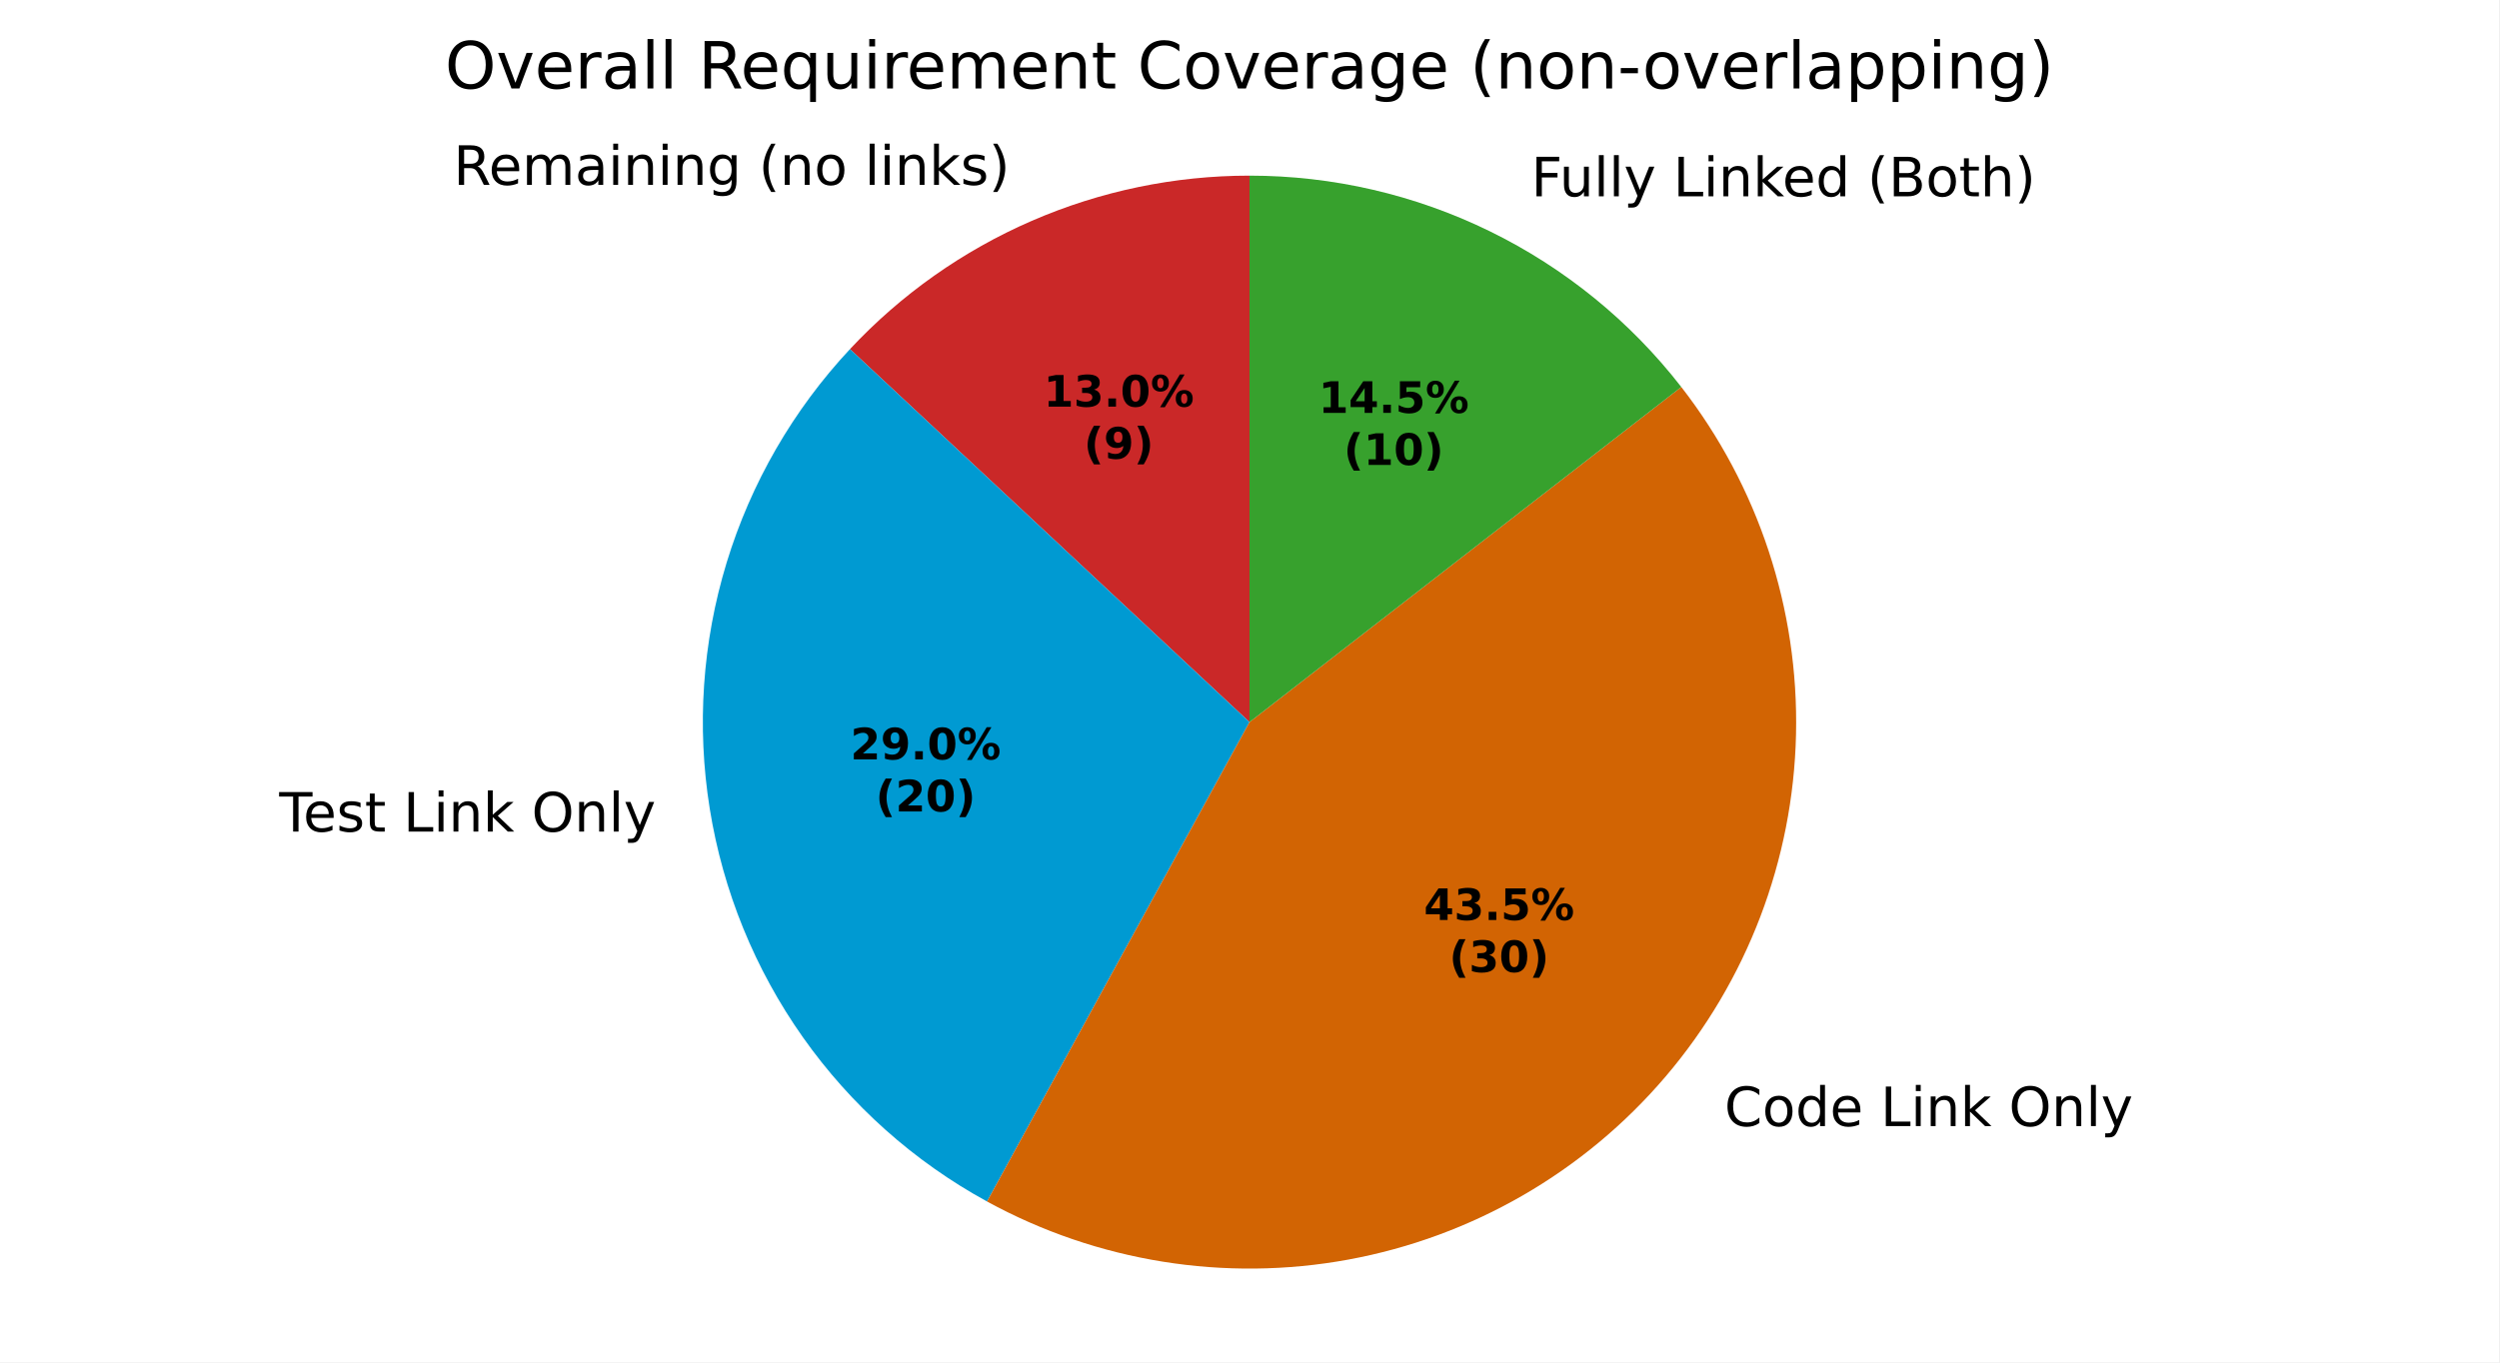
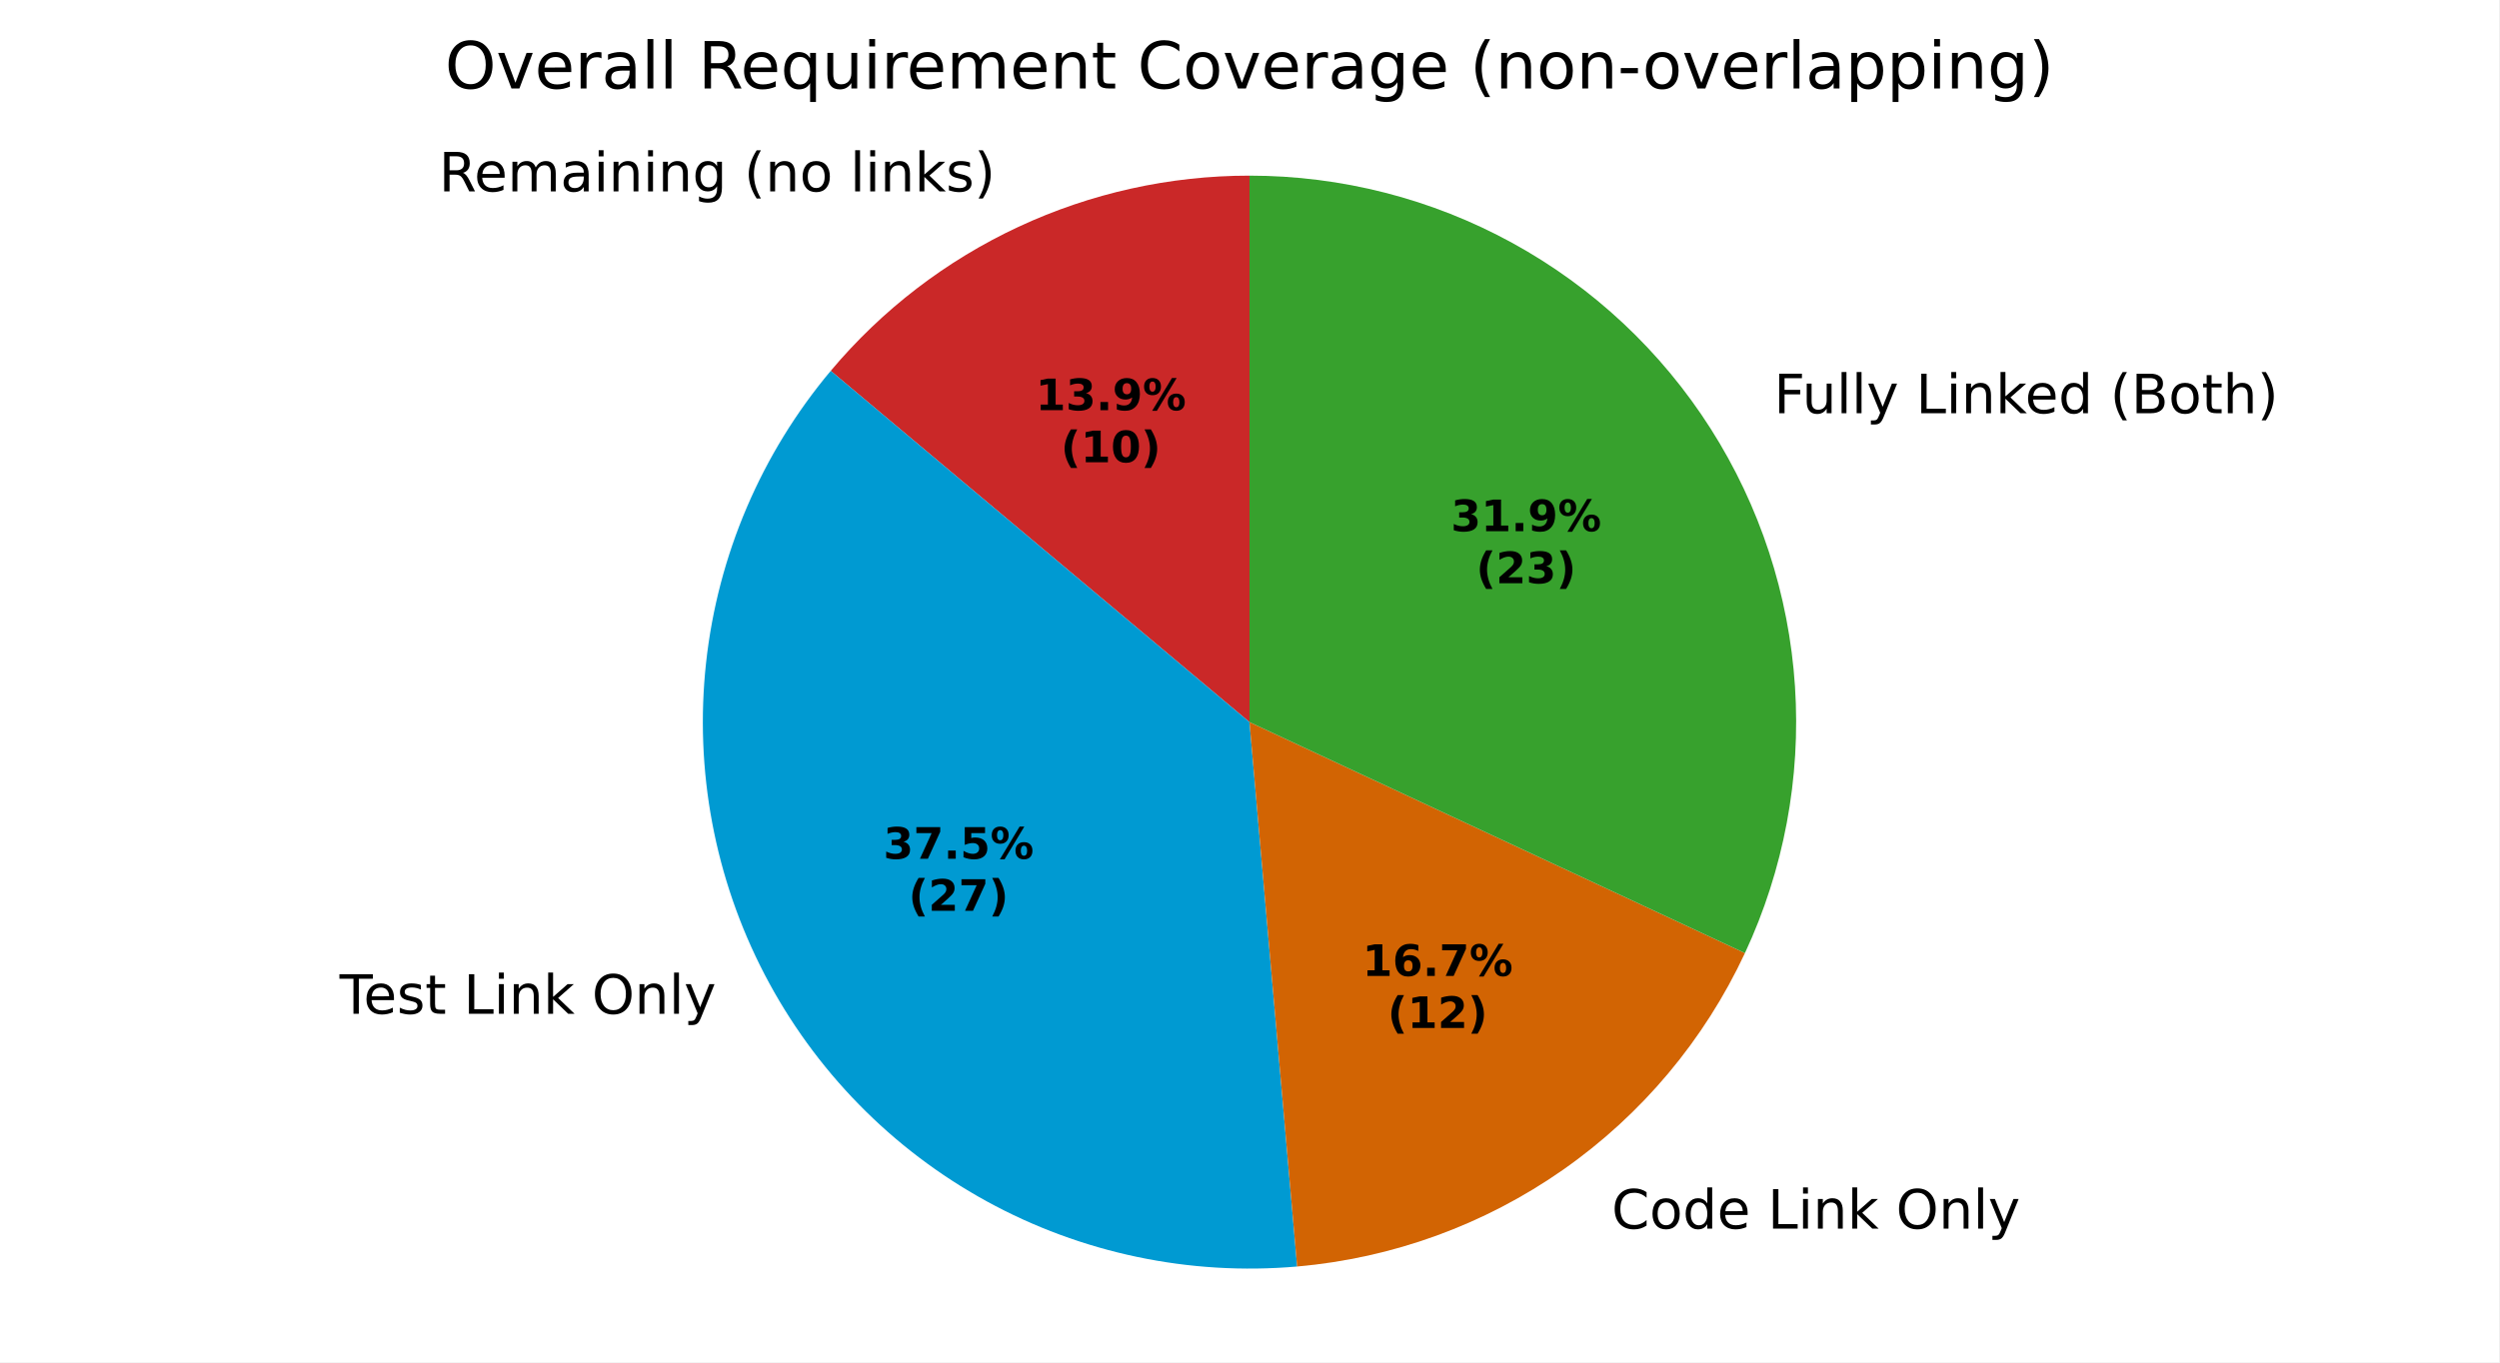
<svg xmlns="http://www.w3.org/2000/svg" xmlns:xlink="http://www.w3.org/1999/xlink" width="460.8pt" height="251.278pt" viewBox="0 0 460.8 251.278" version="1.1">
  <defs>
    <style type="text/css">*{stroke-linejoin: round; stroke-linecap: butt}</style>
  </defs>
  <g id="figure_1">
    <g id="patch_1">
      <path d="M 0 251.278  L 460.8 251.278  L 460.8 0  L 0 0  z " style="fill: #ffffff" />
    </g>
    <g id="axes_1">
      <g id="patch_2">
-         <path d="M 230.4 32.398  C 216.584 32.398 202.914 35.239 190.241 40.743  C 177.568 46.248 166.162 54.299 156.731 64.397  L 230.4 133.198  z " style="fill: #ca2828" />
+         <path d="M 230.4 32.398  C 215.681 32.398 201.14 35.622 187.8 41.842  C 174.46 48.063 162.644 57.13 153.183 68.405  L 230.4 133.198  z " style="fill: #ca2828" />
      </g>
      <g id="patch_3">
-         <path d="M 156.731 64.397  C 146.245 75.625 138.463 89.104 133.982 103.8  C 129.501 118.496 128.439 134.024 130.877 149.194  C 133.315 164.363 139.189 178.776 148.049 191.328  C 156.909 203.88 168.523 214.242 182 221.619  L 230.4 133.198  z " style="fill: #009ad2" />
+         <path d="M 153.183 68.405  C 140.369 83.675 132.369 102.409 130.199 122.224  C 128.029 142.04 131.785 162.061 140.989 179.742  C 150.194 197.424 164.44 211.984 181.916 221.572  C 199.393 231.16 219.327 235.352 239.185 233.615  L 230.4 133.198  z " style="fill: #009ad2" />
      </g>
      <g id="patch_4">
-         <path d="M 182 221.619  C 202.322 232.743 225.872 236.528 248.657 232.332  C 271.441 228.136 292.097 216.21 307.124 198.576  C 322.15 180.942 330.647 158.655 331.174 135.493  C 331.702 112.331 324.228 89.681 310.02 71.381  L 230.4 133.198  z " style="fill: #d26403" />
+         <path d="M 239.185 233.615  C 256.811 232.073 273.723 225.917 288.216 215.769  C 302.71 205.621 314.279 191.833 321.756 175.798  L 230.4 133.198  z " style="fill: #d26403" />
      </g>
      <g id="patch_5">
-         <path d="M 310.02 71.381  C 300.597 59.245 288.524 49.423 274.725 42.667  C 260.927 35.911 245.764 32.398 230.4 32.398  L 230.4 133.198  z " style="fill: #37a12d" />
+         <path d="M 321.756 175.798  C 328.918 160.438 332.093 143.517 330.984 126.606  C 329.876 109.694 324.52 93.332 315.414 79.038  C 306.308 64.745 293.742 52.976 278.884 44.824  C 264.025 36.672 247.348 32.398 230.4 32.398  L 230.4 133.198  z " style="fill: #37a12d" />
      </g>
      <g id="matplotlib.axis_1" />
      <g id="matplotlib.axis_2" />
      <g id="text_1">
-         <g transform="translate(83.61418 34.09578) scale(0.1 -0.1)">
+         <g transform="translate(80.92909 35.30477) scale(0.1 -0.1)">
          <defs>
            <path id="DejaVuSans-35" d="M 2841 2188  Q 3044 2119 3236 1894  Q 3428 1669 3622 1275  L 4263 0  L 3584 0  L 2988 1197  Q 2756 1666 2539 1819  Q 2322 1972 1947 1972  L 1259 1972  L 1259 0  L 628 0  L 628 4666  L 2053 4666  Q 2853 4666 3247 4331  Q 3641 3997 3641 3322  Q 3641 2881 3436 2590  Q 3231 2300 2841 2188  z M 1259 4147  L 1259 2491  L 2053 2491  Q 2509 2491 2742 2702  Q 2975 2913 2975 3322  Q 2975 3731 2742 3939  Q 2509 4147 2053 4147  L 1259 4147  z " transform="scale(0.015625)" />
            <path id="DejaVuSans-48" d="M 3597 1894  L 3597 1613  L 953 1613  Q 991 1019 1311 708  Q 1631 397 2203 397  Q 2534 397 2845 478  Q 3156 559 3463 722  L 3463 178  Q 3153 47 2828 -22  Q 2503 -91 2169 -91  Q 1331 -91 842 396  Q 353 884 353 1716  Q 353 2575 817 3079  Q 1281 3584 2069 3584  Q 2775 3584 3186 3129  Q 3597 2675 3597 1894  z M 3022 2063  Q 3016 2534 2758 2815  Q 2500 3097 2075 3097  Q 1594 3097 1305 2825  Q 1016 2553 972 2059  L 3022 2063  z " transform="scale(0.015625)" />
            <path id="DejaVuSans-50" d="M 3328 2828  Q 3544 3216 3844 3400  Q 4144 3584 4550 3584  Q 5097 3584 5394 3201  Q 5691 2819 5691 2113  L 5691 0  L 5113 0  L 5113 2094  Q 5113 2597 4934 2840  Q 4756 3084 4391 3084  Q 3944 3084 3684 2787  Q 3425 2491 3425 1978  L 3425 0  L 2847 0  L 2847 2094  Q 2847 2600 2669 2842  Q 2491 3084 2119 3084  Q 1678 3084 1418 2786  Q 1159 2488 1159 1978  L 1159 0  L 581 0  L 581 3500  L 1159 3500  L 1159 2956  Q 1356 3278 1631 3431  Q 1906 3584 2284 3584  Q 2666 3584 2933 3390  Q 3200 3197 3328 2828  z " transform="scale(0.015625)" />
            <path id="DejaVuSans-44" d="M 2194 1759  Q 1497 1759 1228 1600  Q 959 1441 959 1056  Q 959 750 1161 570  Q 1363 391 1709 391  Q 2188 391 2477 730  Q 2766 1069 2766 1631  L 2766 1759  L 2194 1759  z M 3341 1997  L 3341 0  L 2766 0  L 2766 531  Q 2569 213 2275 61  Q 1981 -91 1556 -91  Q 1019 -91 701 211  Q 384 513 384 1019  Q 384 1609 779 1909  Q 1175 2209 1959 2209  L 2766 2209  L 2766 2266  Q 2766 2663 2505 2880  Q 2244 3097 1772 3097  Q 1472 3097 1187 3025  Q 903 2953 641 2809  L 641 3341  Q 956 3463 1253 3523  Q 1550 3584 1831 3584  Q 2591 3584 2966 3190  Q 3341 2797 3341 1997  z " transform="scale(0.015625)" />
            <path id="DejaVuSans-4c" d="M 603 3500  L 1178 3500  L 1178 0  L 603 0  L 603 3500  z M 603 4863  L 1178 4863  L 1178 4134  L 603 4134  L 603 4863  z " transform="scale(0.015625)" />
            <path id="DejaVuSans-51" d="M 3513 2113  L 3513 0  L 2938 0  L 2938 2094  Q 2938 2591 2744 2837  Q 2550 3084 2163 3084  Q 1697 3084 1428 2787  Q 1159 2491 1159 1978  L 1159 0  L 581 0  L 581 3500  L 1159 3500  L 1159 2956  Q 1366 3272 1645 3428  Q 1925 3584 2291 3584  Q 2894 3584 3203 3211  Q 3513 2838 3513 2113  z " transform="scale(0.015625)" />
            <path id="DejaVuSans-4a" d="M 2906 1791  Q 2906 2416 2648 2759  Q 2391 3103 1925 3103  Q 1463 3103 1205 2759  Q 947 2416 947 1791  Q 947 1169 1205 825  Q 1463 481 1925 481  Q 2391 481 2648 825  Q 2906 1169 2906 1791  z M 3481 434  Q 3481 -459 3084 -895  Q 2688 -1331 1869 -1331  Q 1566 -1331 1297 -1286  Q 1028 -1241 775 -1147  L 775 -588  Q 1028 -725 1275 -790  Q 1522 -856 1778 -856  Q 2344 -856 2625 -561  Q 2906 -266 2906 331  L 2906 616  Q 2728 306 2450 153  Q 2172 0 1784 0  Q 1141 0 747 490  Q 353 981 353 1791  Q 353 2603 747 3093  Q 1141 3584 1784 3584  Q 2172 3584 2450 3431  Q 2728 3278 2906 2969  L 2906 3500  L 3481 3500  L 3481 434  z " transform="scale(0.015625)" />
            <path id="DejaVuSans-3" transform="scale(0.015625)" />
            <path id="DejaVuSans-b" d="M 1984 4856  Q 1566 4138 1362 3434  Q 1159 2731 1159 2009  Q 1159 1288 1364 580  Q 1569 -128 1984 -844  L 1484 -844  Q 1016 -109 783 600  Q 550 1309 550 2009  Q 550 2706 781 3412  Q 1013 4119 1484 4856  L 1984 4856  z " transform="scale(0.015625)" />
            <path id="DejaVuSans-52" d="M 1959 3097  Q 1497 3097 1228 2736  Q 959 2375 959 1747  Q 959 1119 1226 758  Q 1494 397 1959 397  Q 2419 397 2687 759  Q 2956 1122 2956 1747  Q 2956 2369 2687 2733  Q 2419 3097 1959 3097  z M 1959 3584  Q 2709 3584 3137 3096  Q 3566 2609 3566 1747  Q 3566 888 3137 398  Q 2709 -91 1959 -91  Q 1206 -91 779 398  Q 353 888 353 1747  Q 353 2609 779 3096  Q 1206 3584 1959 3584  z " transform="scale(0.015625)" />
            <path id="DejaVuSans-4f" d="M 603 4863  L 1178 4863  L 1178 0  L 603 0  L 603 4863  z " transform="scale(0.015625)" />
            <path id="DejaVuSans-4e" d="M 581 4863  L 1159 4863  L 1159 1991  L 2875 3500  L 3609 3500  L 1753 1863  L 3688 0  L 2938 0  L 1159 1709  L 1159 0  L 581 0  L 581 4863  z " transform="scale(0.015625)" />
            <path id="DejaVuSans-56" d="M 2834 3397  L 2834 2853  Q 2591 2978 2328 3040  Q 2066 3103 1784 3103  Q 1356 3103 1142 2972  Q 928 2841 928 2578  Q 928 2378 1081 2264  Q 1234 2150 1697 2047  L 1894 2003  Q 2506 1872 2764 1633  Q 3022 1394 3022 966  Q 3022 478 2636 193  Q 2250 -91 1575 -91  Q 1294 -91 989 -36  Q 684 19 347 128  L 347 722  Q 666 556 975 473  Q 1284 391 1588 391  Q 1994 391 2212 530  Q 2431 669 2431 922  Q 2431 1156 2273 1281  Q 2116 1406 1581 1522  L 1381 1569  Q 847 1681 609 1914  Q 372 2147 372 2553  Q 372 3047 722 3315  Q 1072 3584 1716 3584  Q 2034 3584 2315 3537  Q 2597 3491 2834 3397  z " transform="scale(0.015625)" />
            <path id="DejaVuSans-c" d="M 513 4856  L 1013 4856  Q 1481 4119 1714 3412  Q 1947 2706 1947 2009  Q 1947 1309 1714 600  Q 1481 -109 1013 -844  L 513 -844  Q 928 -128 1133 580  Q 1338 1288 1338 2009  Q 1338 2731 1133 3434  Q 928 4138 513 4856  z " transform="scale(0.015625)" />
          </defs>
          <use xlink:href="#DejaVuSans-35" />
          <use xlink:href="#DejaVuSans-48" transform="translate(65 0)" />
          <use xlink:href="#DejaVuSans-50" transform="translate(126.5312 0)" />
          <use xlink:href="#DejaVuSans-44" transform="translate(223.9375 0)" />
          <use xlink:href="#DejaVuSans-4c" transform="translate(285.2188 0)" />
          <use xlink:href="#DejaVuSans-51" transform="translate(313 0)" />
          <use xlink:href="#DejaVuSans-4c" transform="translate(376.375 0)" />
          <use xlink:href="#DejaVuSans-51" transform="translate(404.1562 0)" />
          <use xlink:href="#DejaVuSans-4a" transform="translate(467.5312 0)" />
          <use xlink:href="#DejaVuSans-3" transform="translate(531.0156 0)" />
          <use xlink:href="#DejaVuSans-b" transform="translate(562.7969 0)" />
          <use xlink:href="#DejaVuSans-51" transform="translate(601.8125 0)" />
          <use xlink:href="#DejaVuSans-52" transform="translate(665.1875 0)" />
          <use xlink:href="#DejaVuSans-3" transform="translate(726.375 0)" />
          <use xlink:href="#DejaVuSans-4f" transform="translate(758.1562 0)" />
          <use xlink:href="#DejaVuSans-4c" transform="translate(785.9375 0)" />
          <use xlink:href="#DejaVuSans-51" transform="translate(813.7188 0)" />
          <use xlink:href="#DejaVuSans-4e" transform="translate(877.0938 0)" />
          <use xlink:href="#DejaVuSans-56" transform="translate(935 0)" />
          <use xlink:href="#DejaVuSans-c" transform="translate(987.0938 0)" />
        </g>
      </g>
      <g id="text_2">
-         <g transform="translate(48.31358 153.3912) scale(0.1 -0.1)">
+         <g transform="translate(59.43722 186.9949) scale(0.1 -0.1)">
          <defs>
            <path id="DejaVuSans-37" d="M -19 4666  L 3928 4666  L 3928 4134  L 2272 4134  L 2272 0  L 1638 0  L 1638 4134  L -19 4134  L -19 4666  z " transform="scale(0.015625)" />
            <path id="DejaVuSans-57" d="M 1172 4494  L 1172 3500  L 2356 3500  L 2356 3053  L 1172 3053  L 1172 1153  Q 1172 725 1289 603  Q 1406 481 1766 481  L 2356 481  L 2356 0  L 1766 0  Q 1100 0 847 248  Q 594 497 594 1153  L 594 3053  L 172 3053  L 172 3500  L 594 3500  L 594 4494  L 1172 4494  z " transform="scale(0.015625)" />
            <path id="DejaVuSans-2f" d="M 628 4666  L 1259 4666  L 1259 531  L 3531 531  L 3531 0  L 628 0  L 628 4666  z " transform="scale(0.015625)" />
            <path id="DejaVuSans-32" d="M 2522 4238  Q 1834 4238 1429 3725  Q 1025 3213 1025 2328  Q 1025 1447 1429 934  Q 1834 422 2522 422  Q 3209 422 3611 934  Q 4013 1447 4013 2328  Q 4013 3213 3611 3725  Q 3209 4238 2522 4238  z M 2522 4750  Q 3503 4750 4090 4092  Q 4678 3434 4678 2328  Q 4678 1225 4090 567  Q 3503 -91 2522 -91  Q 1538 -91 948 565  Q 359 1222 359 2328  Q 359 3434 948 4092  Q 1538 4750 2522 4750  z " transform="scale(0.015625)" />
            <path id="DejaVuSans-5c" d="M 2059 -325  Q 1816 -950 1584 -1140  Q 1353 -1331 966 -1331  L 506 -1331  L 506 -850  L 844 -850  Q 1081 -850 1212 -737  Q 1344 -625 1503 -206  L 1606 56  L 191 3500  L 800 3500  L 1894 763  L 2988 3500  L 3597 3500  L 2059 -325  z " transform="scale(0.015625)" />
          </defs>
          <use xlink:href="#DejaVuSans-3" />
          <use xlink:href="#DejaVuSans-37" transform="translate(31.78125 0)" />
          <use xlink:href="#DejaVuSans-48" transform="translate(75.875 0)" />
          <use xlink:href="#DejaVuSans-56" transform="translate(137.4062 0)" />
          <use xlink:href="#DejaVuSans-57" transform="translate(189.5 0)" />
          <use xlink:href="#DejaVuSans-3" transform="translate(228.7031 0)" />
          <use xlink:href="#DejaVuSans-2f" transform="translate(260.4844 0)" />
          <use xlink:href="#DejaVuSans-4c" transform="translate(316.2031 0)" />
          <use xlink:href="#DejaVuSans-51" transform="translate(343.9844 0)" />
          <use xlink:href="#DejaVuSans-4e" transform="translate(407.3594 0)" />
          <use xlink:href="#DejaVuSans-3" transform="translate(465.2656 0)" />
          <use xlink:href="#DejaVuSans-32" transform="translate(497.0469 0)" />
          <use xlink:href="#DejaVuSans-51" transform="translate(575.7656 0)" />
          <use xlink:href="#DejaVuSans-4f" transform="translate(639.1406 0)" />
          <use xlink:href="#DejaVuSans-5c" transform="translate(666.9219 0)" />
        </g>
      </g>
      <g id="text_3">
-         <g transform="translate(314.7959 207.7115) scale(0.1 -0.1)">
+         <g transform="translate(293.9981 226.6238) scale(0.1 -0.1)">
          <defs>
            <path id="DejaVuSans-26" d="M 4122 4306  L 4122 3641  Q 3803 3938 3442 4084  Q 3081 4231 2675 4231  Q 1875 4231 1450 3742  Q 1025 3253 1025 2328  Q 1025 1406 1450 917  Q 1875 428 2675 428  Q 3081 428 3442 575  Q 3803 722 4122 1019  L 4122 359  Q 3791 134 3420 21  Q 3050 -91 2638 -91  Q 1578 -91 968 557  Q 359 1206 359 2328  Q 359 3453 968 4101  Q 1578 4750 2638 4750  Q 3056 4750 3426 4639  Q 3797 4528 4122 4306  z " transform="scale(0.015625)" />
            <path id="DejaVuSans-47" d="M 2906 2969  L 2906 4863  L 3481 4863  L 3481 0  L 2906 0  L 2906 525  Q 2725 213 2448 61  Q 2172 -91 1784 -91  Q 1150 -91 751 415  Q 353 922 353 1747  Q 353 2572 751 3078  Q 1150 3584 1784 3584  Q 2172 3584 2448 3432  Q 2725 3281 2906 2969  z M 947 1747  Q 947 1113 1208 752  Q 1469 391 1925 391  Q 2381 391 2643 752  Q 2906 1113 2906 1747  Q 2906 2381 2643 2742  Q 2381 3103 1925 3103  Q 1469 3103 1208 2742  Q 947 2381 947 1747  z " transform="scale(0.015625)" />
          </defs>
          <use xlink:href="#DejaVuSans-3" />
          <use xlink:href="#DejaVuSans-26" transform="translate(31.78125 0)" />
          <use xlink:href="#DejaVuSans-52" transform="translate(101.6094 0)" />
          <use xlink:href="#DejaVuSans-47" transform="translate(162.7969 0)" />
          <use xlink:href="#DejaVuSans-48" transform="translate(226.2812 0)" />
          <use xlink:href="#DejaVuSans-3" transform="translate(287.8125 0)" />
          <use xlink:href="#DejaVuSans-2f" transform="translate(319.5938 0)" />
          <use xlink:href="#DejaVuSans-4c" transform="translate(375.3125 0)" />
          <use xlink:href="#DejaVuSans-51" transform="translate(403.0938 0)" />
          <use xlink:href="#DejaVuSans-4e" transform="translate(466.4688 0)" />
          <use xlink:href="#DejaVuSans-3" transform="translate(524.375 0)" />
          <use xlink:href="#DejaVuSans-32" transform="translate(556.1562 0)" />
          <use xlink:href="#DejaVuSans-51" transform="translate(634.875 0)" />
          <use xlink:href="#DejaVuSans-4f" transform="translate(698.25 0)" />
          <use xlink:href="#DejaVuSans-5c" transform="translate(726.0312 0)" />
        </g>
      </g>
      <g id="text_4">
-         <g transform="translate(279.1579 36.21178) scale(0.1 -0.1)">
+         <g transform="translate(323.9152 76.2204) scale(0.1 -0.1)">
          <defs>
            <path id="DejaVuSans-29" d="M 628 4666  L 3309 4666  L 3309 4134  L 1259 4134  L 1259 2759  L 3109 2759  L 3109 2228  L 1259 2228  L 1259 0  L 628 0  L 628 4666  z " transform="scale(0.015625)" />
            <path id="DejaVuSans-58" d="M 544 1381  L 544 3500  L 1119 3500  L 1119 1403  Q 1119 906 1312 657  Q 1506 409 1894 409  Q 2359 409 2629 706  Q 2900 1003 2900 1516  L 2900 3500  L 3475 3500  L 3475 0  L 2900 0  L 2900 538  Q 2691 219 2414 64  Q 2138 -91 1772 -91  Q 1169 -91 856 284  Q 544 659 544 1381  z M 1991 3584  L 1991 3584  z " transform="scale(0.015625)" />
            <path id="DejaVuSans-25" d="M 1259 2228  L 1259 519  L 2272 519  Q 2781 519 3026 730  Q 3272 941 3272 1375  Q 3272 1813 3026 2020  Q 2781 2228 2272 2228  L 1259 2228  z M 1259 4147  L 1259 2741  L 2194 2741  Q 2656 2741 2882 2914  Q 3109 3088 3109 3444  Q 3109 3797 2882 3972  Q 2656 4147 2194 4147  L 1259 4147  z M 628 4666  L 2241 4666  Q 2963 4666 3353 4366  Q 3744 4066 3744 3513  Q 3744 3084 3544 2831  Q 3344 2578 2956 2516  Q 3422 2416 3680 2098  Q 3938 1781 3938 1306  Q 3938 681 3513 340  Q 3088 0 2303 0  L 628 0  L 628 4666  z " transform="scale(0.015625)" />
            <path id="DejaVuSans-4b" d="M 3513 2113  L 3513 0  L 2938 0  L 2938 2094  Q 2938 2591 2744 2837  Q 2550 3084 2163 3084  Q 1697 3084 1428 2787  Q 1159 2491 1159 1978  L 1159 0  L 581 0  L 581 4863  L 1159 4863  L 1159 2956  Q 1366 3272 1645 3428  Q 1925 3584 2291 3584  Q 2894 3584 3203 3211  Q 3513 2838 3513 2113  z " transform="scale(0.015625)" />
          </defs>
          <use xlink:href="#DejaVuSans-3" />
          <use xlink:href="#DejaVuSans-29" transform="translate(31.78125 0)" />
          <use xlink:href="#DejaVuSans-58" transform="translate(83.82812 0)" />
          <use xlink:href="#DejaVuSans-4f" transform="translate(147.2031 0)" />
          <use xlink:href="#DejaVuSans-4f" transform="translate(174.9844 0)" />
          <use xlink:href="#DejaVuSans-5c" transform="translate(202.7656 0)" />
          <use xlink:href="#DejaVuSans-3" transform="translate(261.9531 0)" />
          <use xlink:href="#DejaVuSans-2f" transform="translate(293.7344 0)" />
          <use xlink:href="#DejaVuSans-4c" transform="translate(349.4531 0)" />
          <use xlink:href="#DejaVuSans-51" transform="translate(377.2344 0)" />
          <use xlink:href="#DejaVuSans-4e" transform="translate(440.6094 0)" />
          <use xlink:href="#DejaVuSans-48" transform="translate(494.9531 0)" />
          <use xlink:href="#DejaVuSans-47" transform="translate(556.4844 0)" />
          <use xlink:href="#DejaVuSans-3" transform="translate(619.9688 0)" />
          <use xlink:href="#DejaVuSans-b" transform="translate(651.75 0)" />
          <use xlink:href="#DejaVuSans-25" transform="translate(690.7656 0)" />
          <use xlink:href="#DejaVuSans-52" transform="translate(759.375 0)" />
          <use xlink:href="#DejaVuSans-57" transform="translate(820.5625 0)" />
          <use xlink:href="#DejaVuSans-4b" transform="translate(859.7656 0)" />
          <use xlink:href="#DejaVuSans-c" transform="translate(923.1406 0)" />
        </g>
      </g>
      <g id="text_5">
-         <g transform="translate(192.4277 75.00266) scale(0.08 -0.08)">
+         <g transform="translate(190.9631 75.66199) scale(0.08 -0.08)">
          <defs>
            <path id="DejaVuSans-Bold-14" d="M 750 831  L 1813 831  L 1813 3847  L 722 3622  L 722 4441  L 1806 4666  L 2950 4666  L 2950 831  L 4013 831  L 4013 0  L 750 0  L 750 831  z " transform="scale(0.015625)" />
            <path id="DejaVuSans-Bold-16" d="M 2981 2516  Q 3453 2394 3698 2092  Q 3944 1791 3944 1325  Q 3944 631 3412 270  Q 2881 -91 1863 -91  Q 1503 -91 1142 -33  Q 781 25 428 141  L 428 1069  Q 766 900 1098 814  Q 1431 728 1753 728  Q 2231 728 2486 893  Q 2741 1059 2741 1369  Q 2741 1688 2480 1852  Q 2219 2016 1709 2016  L 1228 2016  L 1228 2791  L 1734 2791  Q 2188 2791 2409 2933  Q 2631 3075 2631 3366  Q 2631 3634 2415 3781  Q 2200 3928 1806 3928  Q 1516 3928 1219 3862  Q 922 3797 628 3669  L 628 4550  Q 984 4650 1334 4700  Q 1684 4750 2022 4750  Q 2931 4750 3382 4451  Q 3834 4153 3834 3553  Q 3834 3144 3618 2883  Q 3403 2622 2981 2516  z " transform="scale(0.015625)" />
            <path id="DejaVuSans-Bold-11" d="M 653 1209  L 1778 1209  L 1778 0  L 653 0  L 653 1209  z " transform="scale(0.015625)" />
-             <path id="DejaVuSans-Bold-13" d="M 2944 2338  Q 2944 3213 2780 3570  Q 2616 3928 2228 3928  Q 1841 3928 1675 3570  Q 1509 3213 1509 2338  Q 1509 1453 1675 1090  Q 1841 728 2228 728  Q 2613 728 2778 1090  Q 2944 1453 2944 2338  z M 4147 2328  Q 4147 1169 3647 539  Q 3147 -91 2228 -91  Q 1306 -91 806 539  Q 306 1169 306 2328  Q 306 3491 806 4120  Q 1306 4750 2228 4750  Q 3147 4750 3647 4120  Q 4147 3491 4147 2328  z " transform="scale(0.015625)" />
+             <path id="DejaVuSans-Bold-1c" d="M 641 103  L 641 966  Q 928 831 1190 764  Q 1453 697 1709 697  Q 2247 697 2547 995  Q 2847 1294 2900 1881  Q 2688 1725 2447 1647  Q 2206 1569 1925 1569  Q 1209 1569 770 1986  Q 331 2403 331 3084  Q 331 3838 820 4291  Q 1309 4744 2131 4744  Q 3044 4744 3544 4128  Q 4044 3513 4044 2388  Q 4044 1231 3459 570  Q 2875 -91 1856 -91  Q 1528 -91 1228 -42  Q 928 6 641 103  z M 2125 2350  Q 2441 2350 2600 2554  Q 2759 2759 2759 3169  Q 2759 3575 2600 3781  Q 2441 3988 2125 3988  Q 1809 3988 1650 3781  Q 1491 3575 1491 3169  Q 1491 2759 1650 2554  Q 1809 2350 2125 2350  z " transform="scale(0.015625)" />
            <path id="DejaVuSans-Bold-8" d="M 4959 1925  Q 4738 1925 4616 1733  Q 4494 1541 4494 1184  Q 4494 825 4614 633  Q 4734 441 4959 441  Q 5184 441 5303 633  Q 5422 825 5422 1184  Q 5422 1541 5301 1733  Q 5181 1925 4959 1925  z M 4959 2450  Q 5541 2450 5875 2112  Q 6209 1775 6209 1184  Q 6209 594 5875 251  Q 5541 -91 4959 -91  Q 4378 -91 4042 251  Q 3706 594 3706 1184  Q 3706 1772 4042 2111  Q 4378 2450 4959 2450  z M 2094 -91  L 1403 -91  L 4319 4750  L 5013 4750  L 2094 -91  z M 1453 4750  Q 2034 4750 2367 4411  Q 2700 4072 2700 3481  Q 2700 2891 2367 2550  Q 2034 2209 1453 2209  Q 872 2209 539 2550  Q 206 2891 206 3481  Q 206 4072 539 4411  Q 872 4750 1453 4750  z M 1453 4225  Q 1228 4225 1106 4031  Q 984 3838 984 3481  Q 984 3122 1106 2926  Q 1228 2731 1453 2731  Q 1678 2731 1798 2926  Q 1919 3122 1919 3481  Q 1919 3838 1797 4031  Q 1675 4225 1453 4225  z " transform="scale(0.015625)" />
          </defs>
          <use xlink:href="#DejaVuSans-Bold-14" />
          <use xlink:href="#DejaVuSans-Bold-16" transform="translate(69.57812 0)" />
          <use xlink:href="#DejaVuSans-Bold-11" transform="translate(139.1562 0)" />
-           <use xlink:href="#DejaVuSans-Bold-13" transform="translate(177.1406 0)" />
-           <use xlink:href="#DejaVuSans-Bold-8" transform="translate(246.7188 0)" />
-         </g>
-         <g transform="translate(199.8652 84.60423) scale(0.08 -0.08)">
+           <use xlink:href="#DejaVuSans-Bold-1c" transform="translate(177.1406 0)" />
+           <use xlink:href="#DejaVuSans-Bold-8" transform="translate(246.7188 0)" />
+         </g>
+         <g transform="translate(195.6175 85.26355) scale(0.08 -0.08)">
          <defs>
            <path id="DejaVuSans-Bold-b" d="M 2413 -844  L 1484 -844  Q 1006 -72 778 623  Q 550 1319 550 2003  Q 550 2688 779 3389  Q 1009 4091 1484 4856  L 2413 4856  Q 2013 4116 1813 3408  Q 1613 2700 1613 2009  Q 1613 1319 1811 609  Q 2009 -100 2413 -844  z " transform="scale(0.015625)" />
-             <path id="DejaVuSans-Bold-1c" d="M 641 103  L 641 966  Q 928 831 1190 764  Q 1453 697 1709 697  Q 2247 697 2547 995  Q 2847 1294 2900 1881  Q 2688 1725 2447 1647  Q 2206 1569 1925 1569  Q 1209 1569 770 1986  Q 331 2403 331 3084  Q 331 3838 820 4291  Q 1309 4744 2131 4744  Q 3044 4744 3544 4128  Q 4044 3513 4044 2388  Q 4044 1231 3459 570  Q 2875 -91 1856 -91  Q 1528 -91 1228 -42  Q 928 6 641 103  z M 2125 2350  Q 2441 2350 2600 2554  Q 2759 2759 2759 3169  Q 2759 3575 2600 3781  Q 2441 3988 2125 3988  Q 1809 3988 1650 3781  Q 1491 3575 1491 3169  Q 1491 2759 1650 2554  Q 1809 2350 2125 2350  z " transform="scale(0.015625)" />
+             <path id="DejaVuSans-Bold-13" d="M 2944 2338  Q 2944 3213 2780 3570  Q 2616 3928 2228 3928  Q 1841 3928 1675 3570  Q 1509 3213 1509 2338  Q 1509 1453 1675 1090  Q 1841 728 2228 728  Q 2613 728 2778 1090  Q 2944 1453 2944 2338  z M 4147 2328  Q 4147 1169 3647 539  Q 3147 -91 2228 -91  Q 1306 -91 806 539  Q 306 1169 306 2328  Q 306 3491 806 4120  Q 1306 4750 2228 4750  Q 3147 4750 3647 4120  Q 4147 3491 4147 2328  z " transform="scale(0.015625)" />
            <path id="DejaVuSans-Bold-c" d="M 513 -844  Q 913 -100 1113 609  Q 1313 1319 1313 2009  Q 1313 2700 1113 3408  Q 913 4116 513 4856  L 1441 4856  Q 1916 4091 2145 3389  Q 2375 2688 2375 2003  Q 2375 1319 2147 623  Q 1919 -72 1441 -844  L 513 -844  z " transform="scale(0.015625)" />
          </defs>
-           <use xlink:href="#DejaVuSans-Bold-b" />
-           <use xlink:href="#DejaVuSans-Bold-1c" transform="translate(45.70312 0)" />
-           <use xlink:href="#DejaVuSans-Bold-c" transform="translate(115.2812 0)" />
-         </g>
-       </g>
-       <g id="text_6">
-         <g transform="translate(156.8092 140.0729) scale(0.08 -0.08)">
-           <defs>
-             <path id="DejaVuSans-Bold-15" d="M 1844 884  L 3897 884  L 3897 0  L 506 0  L 506 884  L 2209 2388  Q 2438 2594 2547 2791  Q 2656 2988 2656 3200  Q 2656 3528 2436 3728  Q 2216 3928 1850 3928  Q 1569 3928 1234 3808  Q 900 3688 519 3450  L 519 4475  Q 925 4609 1322 4679  Q 1719 4750 2100 4750  Q 2938 4750 3402 4381  Q 3866 4013 3866 3353  Q 3866 2972 3669 2642  Q 3472 2313 2841 1759  L 1844 884  z " transform="scale(0.015625)" />
-           </defs>
-           <use xlink:href="#DejaVuSans-Bold-15" />
-           <use xlink:href="#DejaVuSans-Bold-1c" transform="translate(69.57812 0)" />
-           <use xlink:href="#DejaVuSans-Bold-11" transform="translate(139.1562 0)" />
-           <use xlink:href="#DejaVuSans-Bold-13" transform="translate(177.1406 0)" />
-           <use xlink:href="#DejaVuSans-Bold-8" transform="translate(246.7188 0)" />
-         </g>
-         <g transform="translate(161.4636 149.6745) scale(0.08 -0.08)">
-           <use xlink:href="#DejaVuSans-Bold-b" />
-           <use xlink:href="#DejaVuSans-Bold-15" transform="translate(45.70312 0)" />
-           <use xlink:href="#DejaVuSans-Bold-13" transform="translate(115.2812 0)" />
-           <use xlink:href="#DejaVuSans-Bold-c" transform="translate(184.8594 0)" />
-         </g>
-       </g>
-       <g id="text_7">
-         <g transform="translate(262.5573 169.7021) scale(0.08 -0.08)">
-           <defs>
-             <path id="DejaVuSans-Bold-17" d="M 2356 3675  L 1038 1722  L 2356 1722  L 2356 3675  z M 2156 4666  L 3494 4666  L 3494 1722  L 4159 1722  L 4159 850  L 3494 850  L 3494 0  L 2356 0  L 2356 850  L 288 850  L 288 1881  L 2156 4666  z " transform="scale(0.015625)" />
-             <path id="DejaVuSans-Bold-18" d="M 678 4666  L 3669 4666  L 3669 3781  L 1638 3781  L 1638 3059  Q 1775 3097 1914 3117  Q 2053 3138 2203 3138  Q 3056 3138 3531 2711  Q 4006 2284 4006 1522  Q 4006 766 3489 337  Q 2972 -91 2053 -91  Q 1656 -91 1267 -14  Q 878 63 494 219  L 494 1166  Q 875 947 1217 837  Q 1559 728 1863 728  Q 2300 728 2551 942  Q 2803 1156 2803 1522  Q 2803 1891 2551 2103  Q 2300 2316 1863 2316  Q 1603 2316 1309 2248  Q 1016 2181 678 2041  L 678 4666  z " transform="scale(0.015625)" />
-           </defs>
-           <use xlink:href="#DejaVuSans-Bold-17" />
-           <use xlink:href="#DejaVuSans-Bold-16" transform="translate(69.57812 0)" />
-           <use xlink:href="#DejaVuSans-Bold-11" transform="translate(139.1562 0)" />
-           <use xlink:href="#DejaVuSans-Bold-18" transform="translate(177.1406 0)" />
-           <use xlink:href="#DejaVuSans-Bold-8" transform="translate(246.7188 0)" />
-         </g>
-         <g transform="translate(267.2116 179.3037) scale(0.08 -0.08)">
-           <use xlink:href="#DejaVuSans-Bold-b" />
-           <use xlink:href="#DejaVuSans-Bold-16" transform="translate(45.70312 0)" />
-           <use xlink:href="#DejaVuSans-Bold-13" transform="translate(115.2812 0)" />
-           <use xlink:href="#DejaVuSans-Bold-c" transform="translate(184.8594 0)" />
-         </g>
-       </g>
-       <g id="text_8">
-         <g transform="translate(243.1183 76.15684) scale(0.08 -0.08)">
-           <use xlink:href="#DejaVuSans-Bold-14" />
-           <use xlink:href="#DejaVuSans-Bold-17" transform="translate(69.57812 0)" />
-           <use xlink:href="#DejaVuSans-Bold-11" transform="translate(139.1562 0)" />
-           <use xlink:href="#DejaVuSans-Bold-18" transform="translate(177.1406 0)" />
-           <use xlink:href="#DejaVuSans-Bold-8" transform="translate(246.7188 0)" />
-         </g>
-         <g transform="translate(247.7727 85.75841) scale(0.08 -0.08)">
          <use xlink:href="#DejaVuSans-Bold-b" />
          <use xlink:href="#DejaVuSans-Bold-14" transform="translate(45.70312 0)" />
          <use xlink:href="#DejaVuSans-Bold-13" transform="translate(115.2812 0)" />
+           <use xlink:href="#DejaVuSans-Bold-c" transform="translate(184.8594 0)" />
+         </g>
+       </g>
+       <g id="text_6">
+         <g transform="translate(162.8766 158.4021) scale(0.08 -0.08)">
+           <defs>
+             <path id="DejaVuSans-Bold-1a" d="M 428 4666  L 3944 4666  L 3944 3988  L 2125 0  L 953 0  L 2675 3781  L 428 3781  L 428 4666  z " transform="scale(0.015625)" />
+             <path id="DejaVuSans-Bold-18" d="M 678 4666  L 3669 4666  L 3669 3781  L 1638 3781  L 1638 3059  Q 1775 3097 1914 3117  Q 2053 3138 2203 3138  Q 3056 3138 3531 2711  Q 4006 2284 4006 1522  Q 4006 766 3489 337  Q 2972 -91 2053 -91  Q 1656 -91 1267 -14  Q 878 63 494 219  L 494 1166  Q 875 947 1217 837  Q 1559 728 1863 728  Q 2300 728 2551 942  Q 2803 1156 2803 1522  Q 2803 1891 2551 2103  Q 2300 2316 1863 2316  Q 1603 2316 1309 2248  Q 1016 2181 678 2041  L 678 4666  z " transform="scale(0.015625)" />
+           </defs>
+           <use xlink:href="#DejaVuSans-Bold-16" />
+           <use xlink:href="#DejaVuSans-Bold-1a" transform="translate(69.57812 0)" />
+           <use xlink:href="#DejaVuSans-Bold-11" transform="translate(139.1562 0)" />
+           <use xlink:href="#DejaVuSans-Bold-18" transform="translate(177.1406 0)" />
+           <use xlink:href="#DejaVuSans-Bold-8" transform="translate(246.7188 0)" />
+         </g>
+         <g transform="translate(167.531 168.0036) scale(0.08 -0.08)">
+           <defs>
+             <path id="DejaVuSans-Bold-15" d="M 1844 884  L 3897 884  L 3897 0  L 506 0  L 506 884  L 2209 2388  Q 2438 2594 2547 2791  Q 2656 2988 2656 3200  Q 2656 3528 2436 3728  Q 2216 3928 1850 3928  Q 1569 3928 1234 3808  Q 900 3688 519 3450  L 519 4475  Q 925 4609 1322 4679  Q 1719 4750 2100 4750  Q 2938 4750 3402 4381  Q 3866 4013 3866 3353  Q 3866 2972 3669 2642  Q 3472 2313 2841 1759  L 1844 884  z " transform="scale(0.015625)" />
+           </defs>
+           <use xlink:href="#DejaVuSans-Bold-b" />
+           <use xlink:href="#DejaVuSans-Bold-15" transform="translate(45.70312 0)" />
+           <use xlink:href="#DejaVuSans-Bold-1a" transform="translate(115.2812 0)" />
+           <use xlink:href="#DejaVuSans-Bold-c" transform="translate(184.8594 0)" />
+         </g>
+       </g>
+       <g id="text_7">
+         <g transform="translate(251.213 180.0178) scale(0.08 -0.08)">
+           <defs>
+             <path id="DejaVuSans-Bold-19" d="M 2316 2303  Q 2000 2303 1842 2098  Q 1684 1894 1684 1484  Q 1684 1075 1842 870  Q 2000 666 2316 666  Q 2634 666 2792 870  Q 2950 1075 2950 1484  Q 2950 1894 2792 2098  Q 2634 2303 2316 2303  z M 3803 4544  L 3803 3681  Q 3506 3822 3243 3889  Q 2981 3956 2731 3956  Q 2194 3956 1894 3657  Q 1594 3359 1544 2772  Q 1750 2925 1990 3001  Q 2231 3078 2516 3078  Q 3231 3078 3670 2659  Q 4109 2241 4109 1563  Q 4109 813 3618 361  Q 3128 -91 2303 -91  Q 1394 -91 895 523  Q 397 1138 397 2266  Q 397 3422 980 4083  Q 1563 4744 2578 4744  Q 2900 4744 3203 4694  Q 3506 4644 3803 4544  z " transform="scale(0.015625)" />
+           </defs>
+           <use xlink:href="#DejaVuSans-Bold-14" />
+           <use xlink:href="#DejaVuSans-Bold-19" transform="translate(69.57812 0)" />
+           <use xlink:href="#DejaVuSans-Bold-11" transform="translate(139.1562 0)" />
+           <use xlink:href="#DejaVuSans-Bold-1a" transform="translate(177.1406 0)" />
+           <use xlink:href="#DejaVuSans-Bold-8" transform="translate(246.7188 0)" />
+         </g>
+         <g transform="translate(255.8674 189.6194) scale(0.08 -0.08)">
+           <use xlink:href="#DejaVuSans-Bold-b" />
+           <use xlink:href="#DejaVuSans-Bold-14" transform="translate(45.70312 0)" />
+           <use xlink:href="#DejaVuSans-Bold-15" transform="translate(115.2812 0)" />
+           <use xlink:href="#DejaVuSans-Bold-c" transform="translate(184.8594 0)" />
+         </g>
+       </g>
+       <g id="text_8">
+         <g transform="translate(267.5314 97.97961) scale(0.08 -0.08)">
+           <use xlink:href="#DejaVuSans-Bold-16" />
+           <use xlink:href="#DejaVuSans-Bold-14" transform="translate(69.57812 0)" />
+           <use xlink:href="#DejaVuSans-Bold-11" transform="translate(139.1562 0)" />
+           <use xlink:href="#DejaVuSans-Bold-1c" transform="translate(177.1406 0)" />
+           <use xlink:href="#DejaVuSans-Bold-8" transform="translate(246.7188 0)" />
+         </g>
+         <g transform="translate(272.1858 107.5812) scale(0.08 -0.08)">
+           <use xlink:href="#DejaVuSans-Bold-b" />
+           <use xlink:href="#DejaVuSans-Bold-15" transform="translate(45.70312 0)" />
+           <use xlink:href="#DejaVuSans-Bold-16" transform="translate(115.2812 0)" />
          <use xlink:href="#DejaVuSans-Bold-c" transform="translate(184.8594 0)" />
        </g>
      </g>
      <g id="text_9">
        <g transform="translate(82.04438 16.31812) scale(0.12 -0.12)">
          <defs>
            <path id="DejaVuSans-59" d="M 191 3500  L 800 3500  L 1894 563  L 2988 3500  L 3597 3500  L 2284 0  L 1503 0  L 191 3500  z " transform="scale(0.015625)" />
            <path id="DejaVuSans-55" d="M 2631 2963  Q 2534 3019 2420 3045  Q 2306 3072 2169 3072  Q 1681 3072 1420 2755  Q 1159 2438 1159 1844  L 1159 0  L 581 0  L 581 3500  L 1159 3500  L 1159 2956  Q 1341 3275 1631 3429  Q 1922 3584 2338 3584  Q 2397 3584 2469 3576  Q 2541 3569 2628 3553  L 2631 2963  z " transform="scale(0.015625)" />
            <path id="DejaVuSans-54" d="M 947 1747  Q 947 1113 1208 752  Q 1469 391 1925 391  Q 2381 391 2643 752  Q 2906 1113 2906 1747  Q 2906 2381 2643 2742  Q 2381 3103 1925 3103  Q 1469 3103 1208 2742  Q 947 2381 947 1747  z M 2906 525  Q 2725 213 2448 61  Q 2172 -91 1784 -91  Q 1150 -91 751 415  Q 353 922 353 1747  Q 353 2572 751 3078  Q 1150 3584 1784 3584  Q 2172 3584 2448 3432  Q 2725 3281 2906 2969  L 2906 3500  L 3481 3500  L 3481 -1331  L 2906 -1331  L 2906 525  z " transform="scale(0.015625)" />
            <path id="DejaVuSans-10" d="M 313 2009  L 1997 2009  L 1997 1497  L 313 1497  L 313 2009  z " transform="scale(0.015625)" />
            <path id="DejaVuSans-53" d="M 1159 525  L 1159 -1331  L 581 -1331  L 581 3500  L 1159 3500  L 1159 2969  Q 1341 3281 1617 3432  Q 1894 3584 2278 3584  Q 2916 3584 3314 3078  Q 3713 2572 3713 1747  Q 3713 922 3314 415  Q 2916 -91 2278 -91  Q 1894 -91 1617 61  Q 1341 213 1159 525  z M 3116 1747  Q 3116 2381 2855 2742  Q 2594 3103 2138 3103  Q 1681 3103 1420 2742  Q 1159 2381 1159 1747  Q 1159 1113 1420 752  Q 1681 391 2138 391  Q 2594 391 2855 752  Q 3116 1113 3116 1747  z " transform="scale(0.015625)" />
          </defs>
          <use xlink:href="#DejaVuSans-32" />
          <use xlink:href="#DejaVuSans-59" transform="translate(78.71875 0)" />
          <use xlink:href="#DejaVuSans-48" transform="translate(137.9062 0)" />
          <use xlink:href="#DejaVuSans-55" transform="translate(199.4375 0)" />
          <use xlink:href="#DejaVuSans-44" transform="translate(240.5469 0)" />
          <use xlink:href="#DejaVuSans-4f" transform="translate(301.8281 0)" />
          <use xlink:href="#DejaVuSans-4f" transform="translate(329.6094 0)" />
          <use xlink:href="#DejaVuSans-3" transform="translate(357.3906 0)" />
          <use xlink:href="#DejaVuSans-35" transform="translate(389.1719 0)" />
          <use xlink:href="#DejaVuSans-48" transform="translate(454.1719 0)" />
          <use xlink:href="#DejaVuSans-54" transform="translate(515.7031 0)" />
          <use xlink:href="#DejaVuSans-58" transform="translate(579.1875 0)" />
          <use xlink:href="#DejaVuSans-4c" transform="translate(642.5625 0)" />
          <use xlink:href="#DejaVuSans-55" transform="translate(670.3438 0)" />
          <use xlink:href="#DejaVuSans-48" transform="translate(709.25 0)" />
          <use xlink:href="#DejaVuSans-50" transform="translate(770.7812 0)" />
          <use xlink:href="#DejaVuSans-48" transform="translate(868.1875 0)" />
          <use xlink:href="#DejaVuSans-51" transform="translate(929.7188 0)" />
          <use xlink:href="#DejaVuSans-57" transform="translate(993.0938 0)" />
          <use xlink:href="#DejaVuSans-3" transform="translate(1032.297 0)" />
          <use xlink:href="#DejaVuSans-26" transform="translate(1064.078 0)" />
          <use xlink:href="#DejaVuSans-52" transform="translate(1133.906 0)" />
          <use xlink:href="#DejaVuSans-59" transform="translate(1195.094 0)" />
          <use xlink:href="#DejaVuSans-48" transform="translate(1254.281 0)" />
          <use xlink:href="#DejaVuSans-55" transform="translate(1315.812 0)" />
          <use xlink:href="#DejaVuSans-44" transform="translate(1356.922 0)" />
          <use xlink:href="#DejaVuSans-4a" transform="translate(1418.203 0)" />
          <use xlink:href="#DejaVuSans-48" transform="translate(1481.688 0)" />
          <use xlink:href="#DejaVuSans-3" transform="translate(1543.219 0)" />
          <use xlink:href="#DejaVuSans-b" transform="translate(1575 0)" />
          <use xlink:href="#DejaVuSans-51" transform="translate(1614.016 0)" />
          <use xlink:href="#DejaVuSans-52" transform="translate(1677.391 0)" />
          <use xlink:href="#DejaVuSans-51" transform="translate(1738.578 0)" />
          <use xlink:href="#DejaVuSans-10" transform="translate(1801.953 0)" />
          <use xlink:href="#DejaVuSans-52" transform="translate(1839.891 0)" />
          <use xlink:href="#DejaVuSans-59" transform="translate(1901.078 0)" />
          <use xlink:href="#DejaVuSans-48" transform="translate(1960.266 0)" />
          <use xlink:href="#DejaVuSans-55" transform="translate(2021.797 0)" />
          <use xlink:href="#DejaVuSans-4f" transform="translate(2062.906 0)" />
          <use xlink:href="#DejaVuSans-44" transform="translate(2090.688 0)" />
          <use xlink:href="#DejaVuSans-53" transform="translate(2151.969 0)" />
          <use xlink:href="#DejaVuSans-53" transform="translate(2215.453 0)" />
          <use xlink:href="#DejaVuSans-4c" transform="translate(2278.938 0)" />
          <use xlink:href="#DejaVuSans-51" transform="translate(2306.719 0)" />
          <use xlink:href="#DejaVuSans-4a" transform="translate(2370.094 0)" />
          <use xlink:href="#DejaVuSans-c" transform="translate(2433.578 0)" />
        </g>
      </g>
    </g>
  </g>
</svg>
